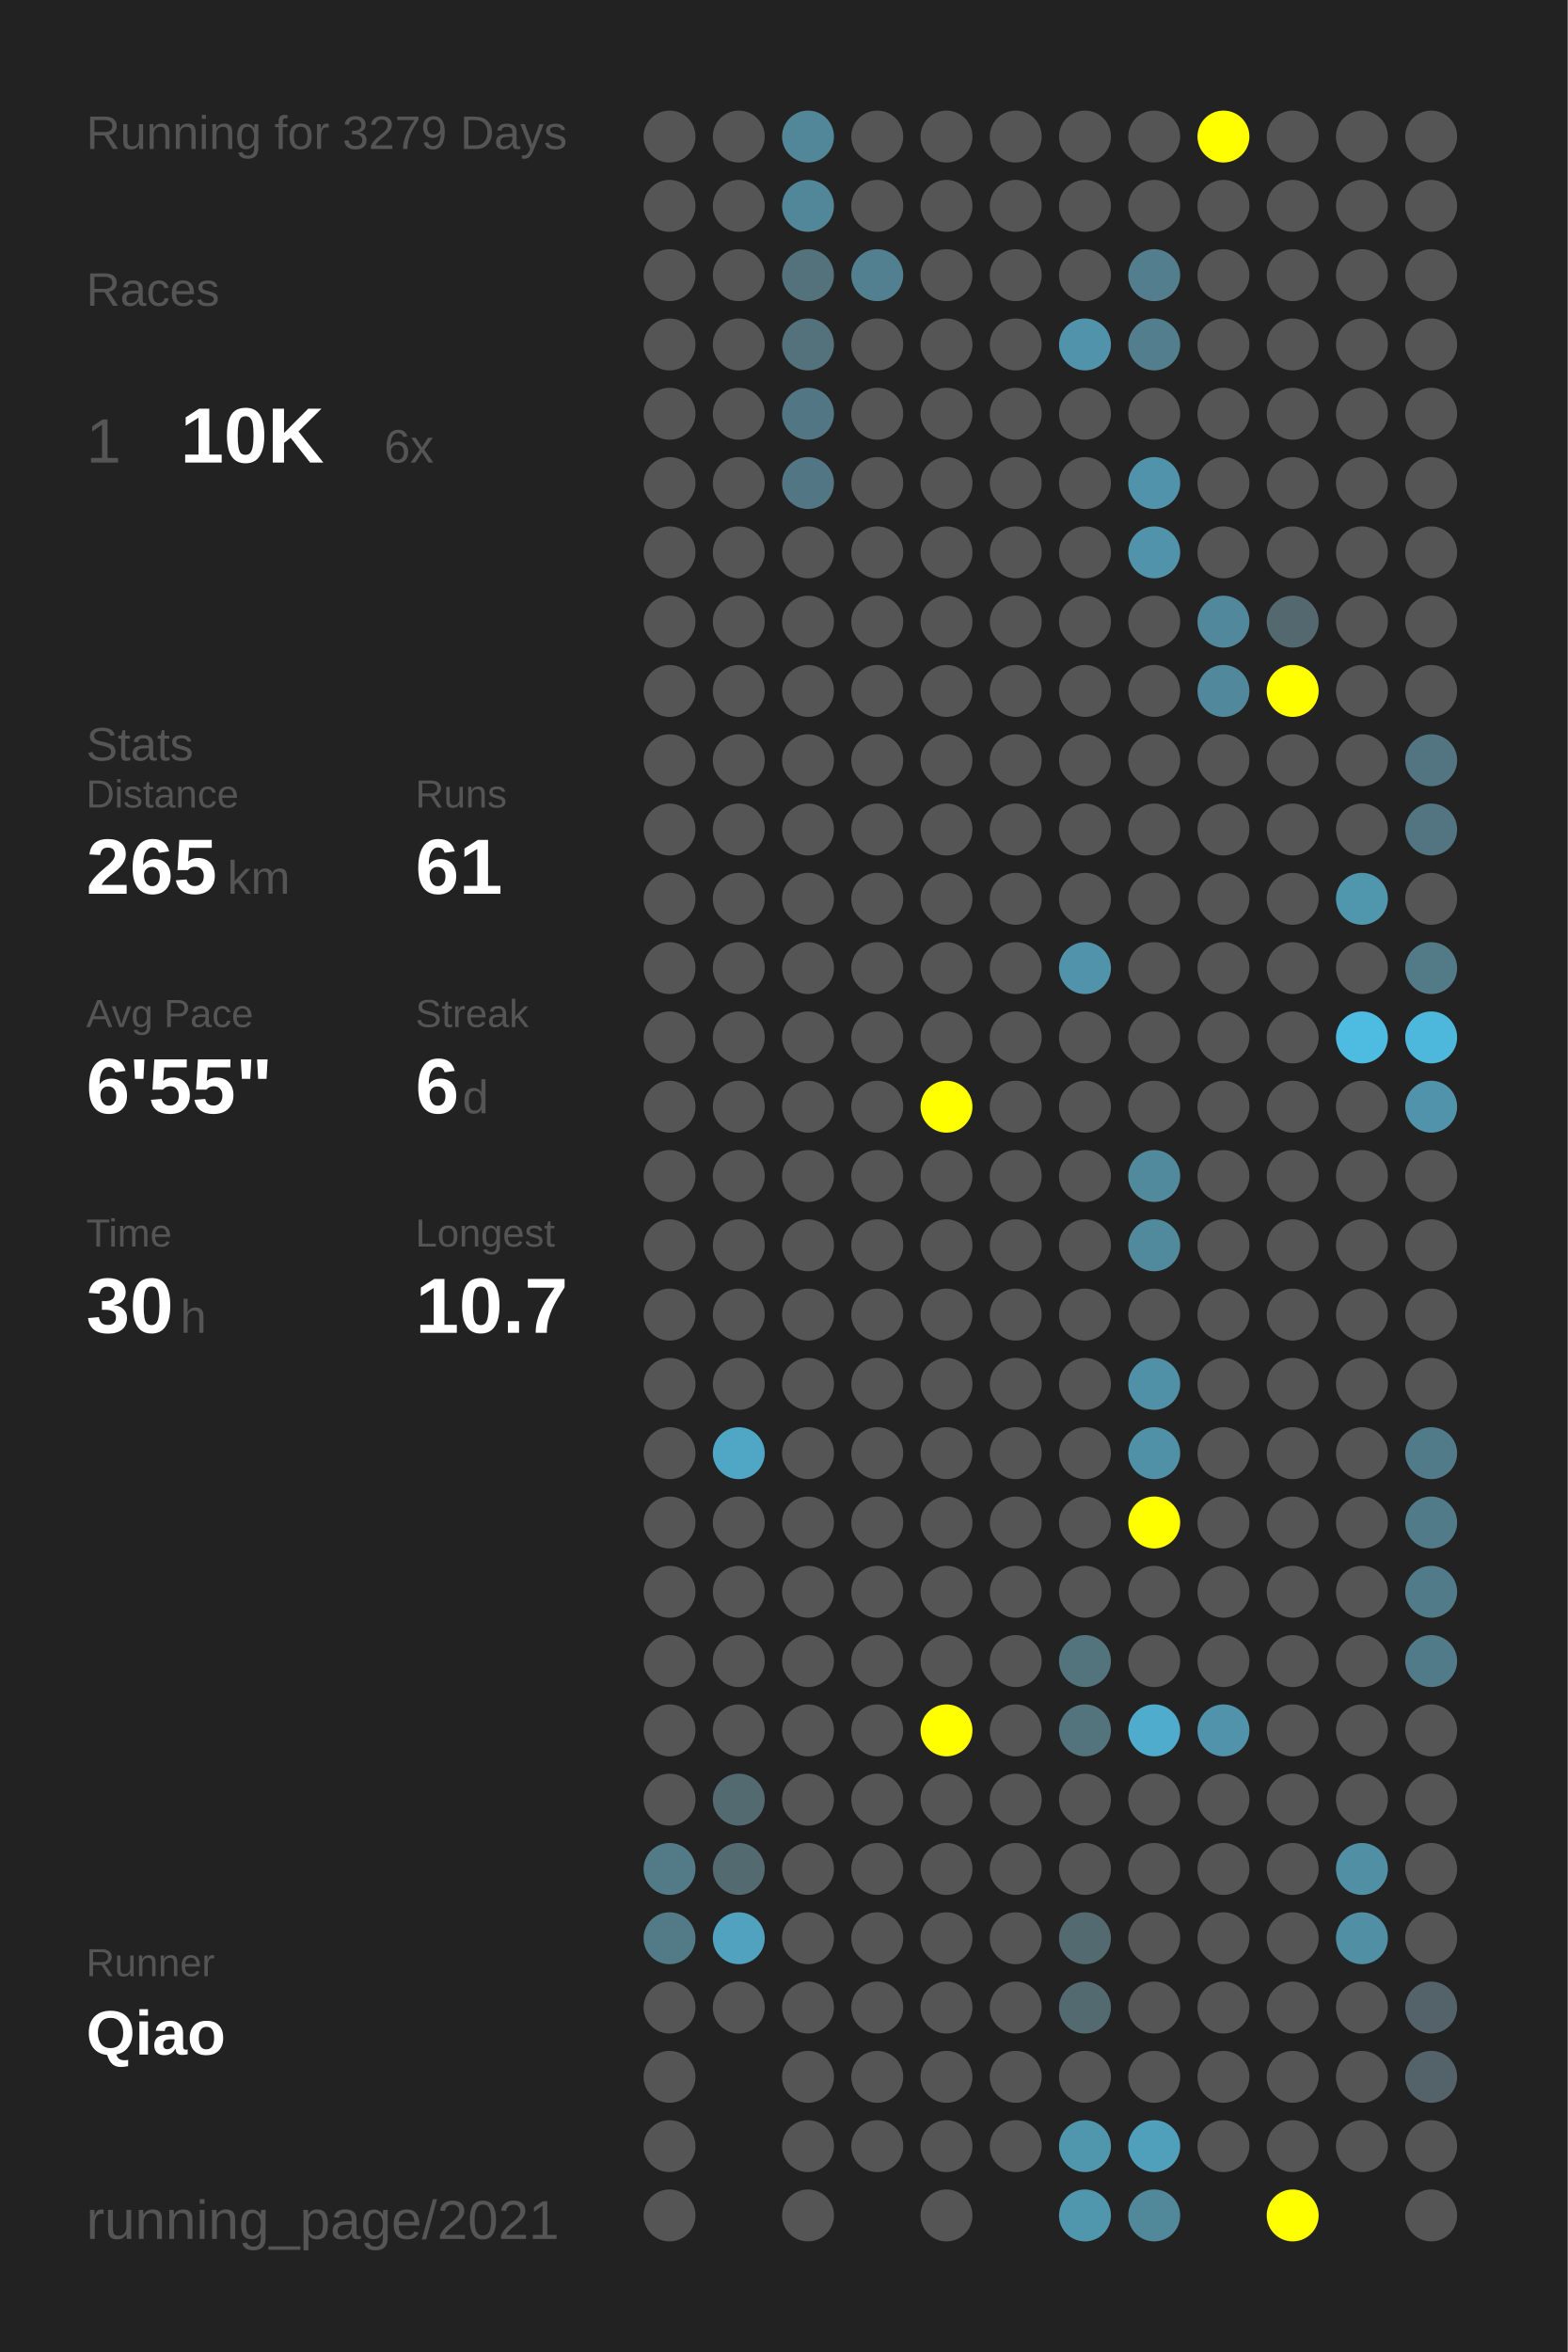
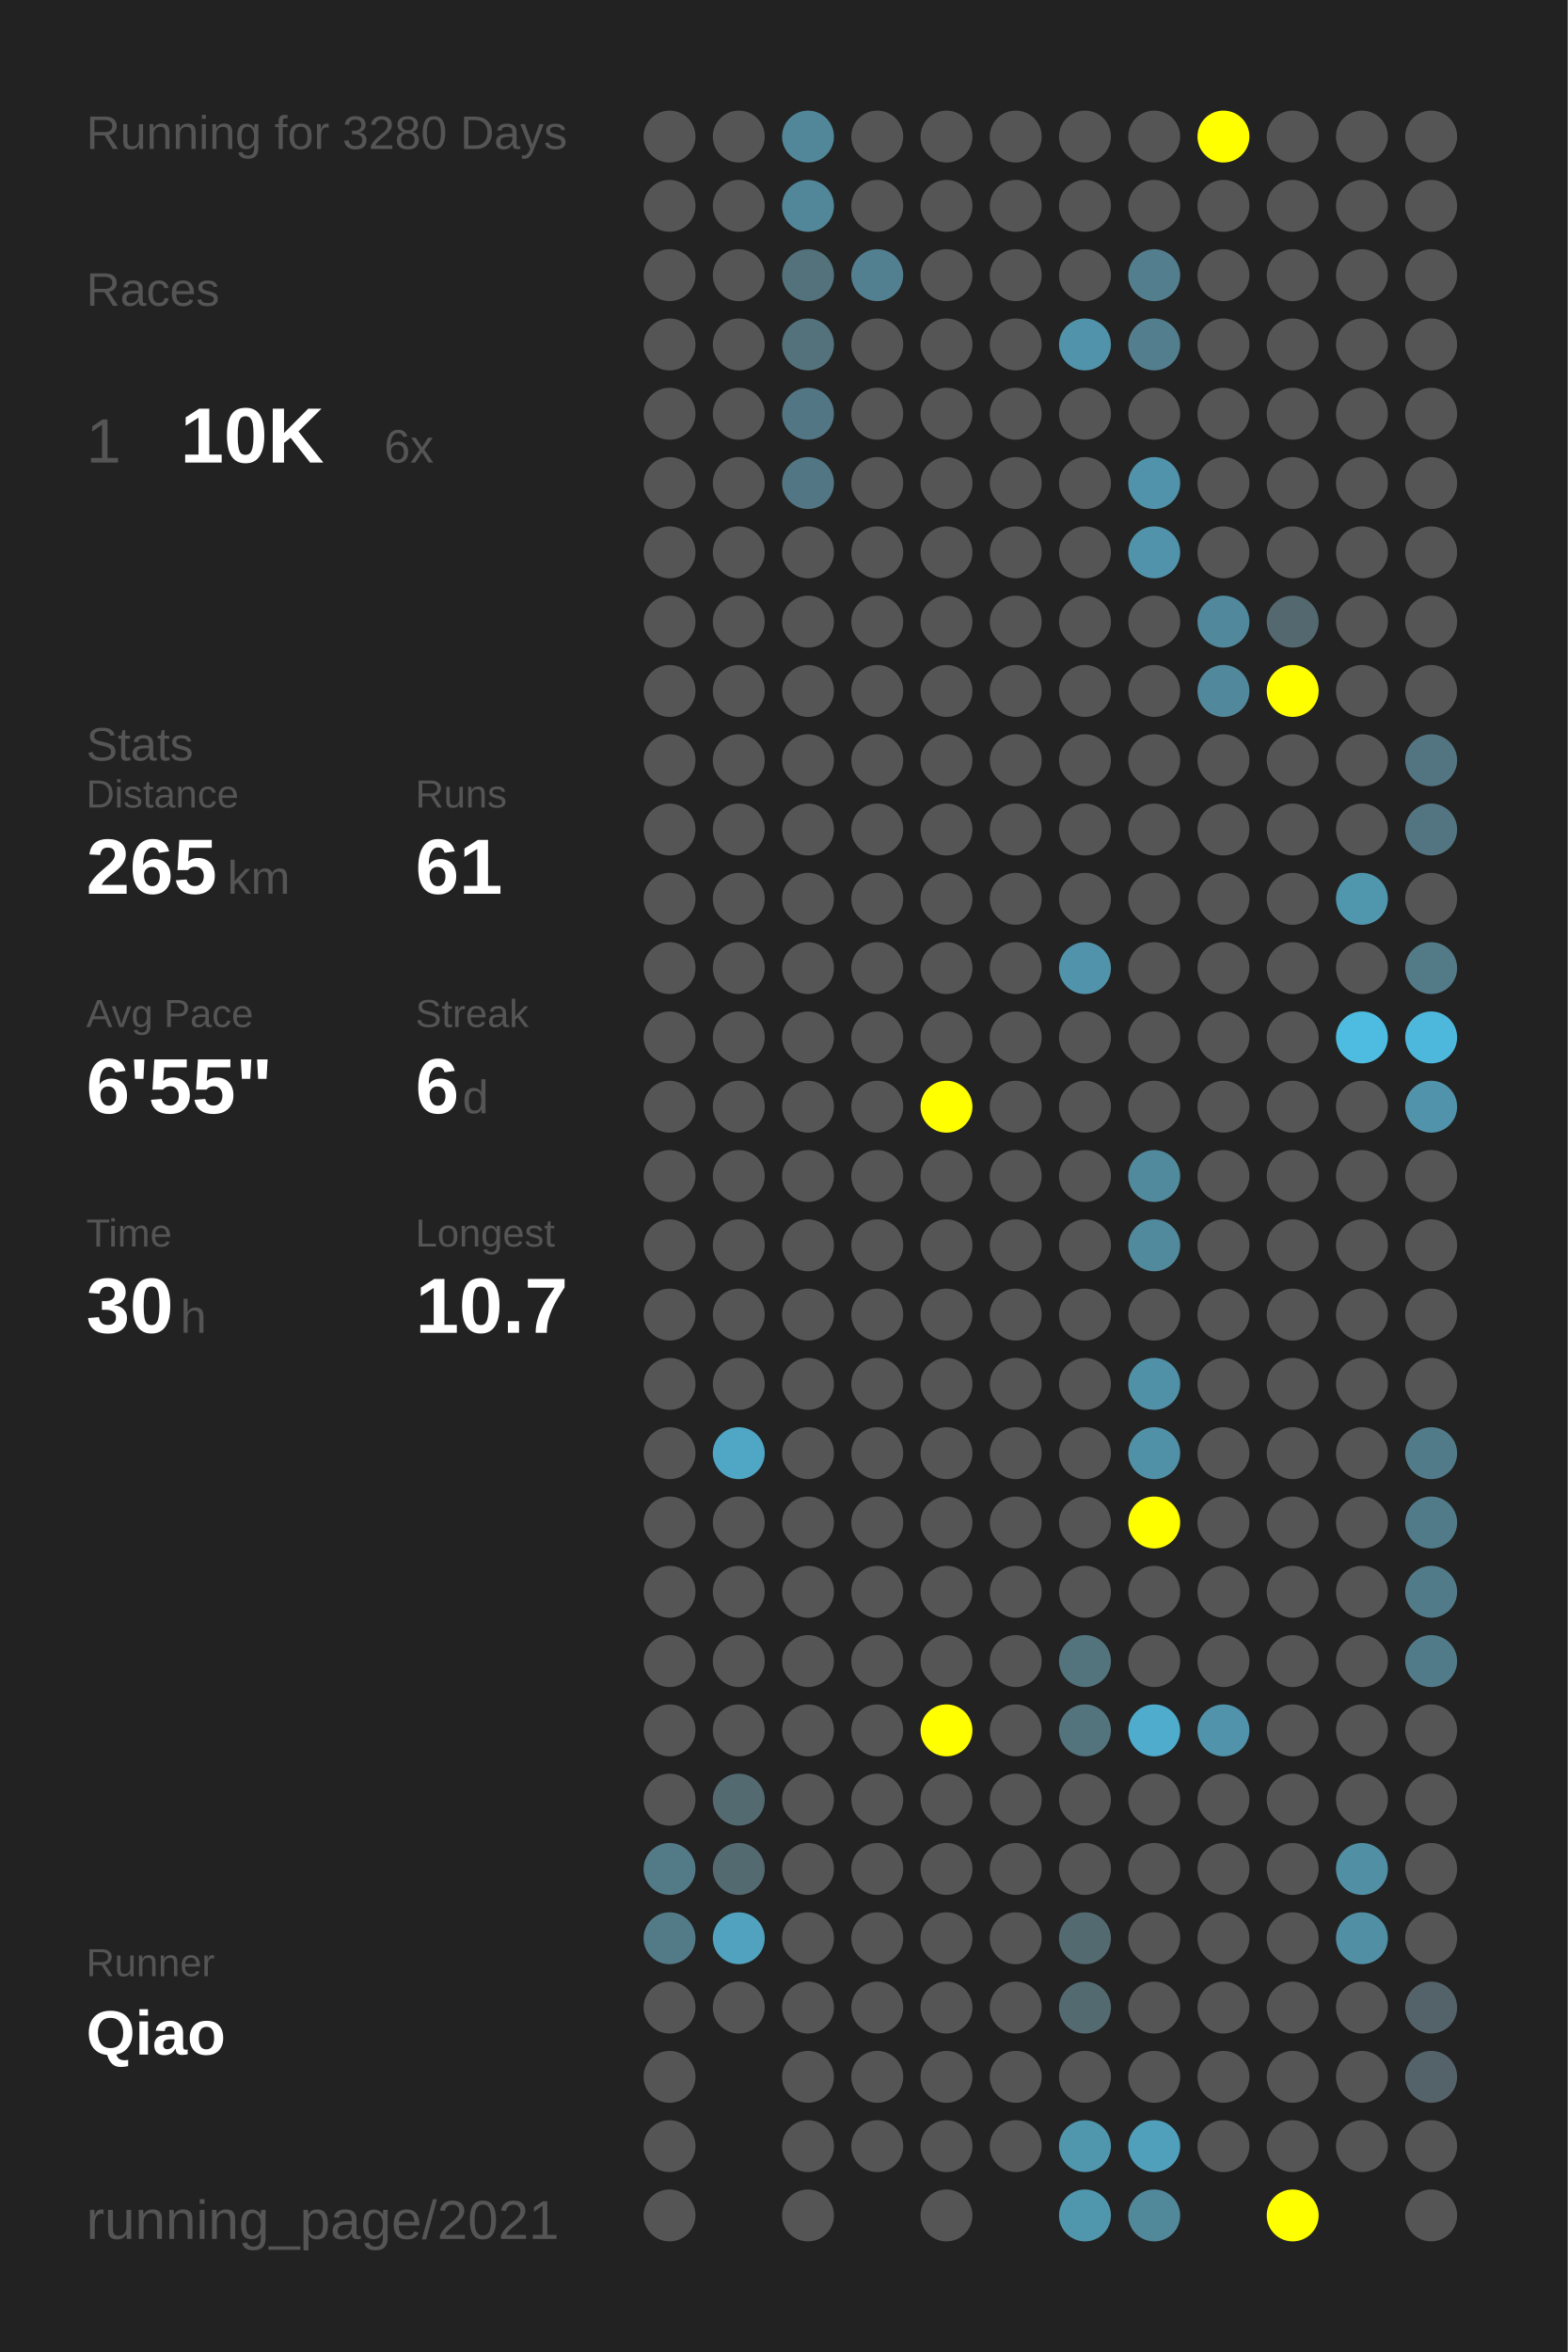
<svg xmlns="http://www.w3.org/2000/svg" baseProfile="full" height="300mm" version="1.1" viewBox="0,0,200,300" width="200mm">
  <defs />
  <rect fill="#222222" height="300" width="200" x="0" y="0" />
-   <text fill="#555555" style="font-size:6px; font-family:Arial;" x="11" y="19">Running for 3279 Days</text>
+   <text fill="#555555" style="font-size:6px; font-family:Arial;" x="11" y="19">Running for 3280 Days</text>
  <text fill="#555555" style="font-size:6px; font-family:Arial;" x="11" y="39">Races</text>
  <text fill="#555555" style="font-size:8px; font-family:Arial;" x="11" y="59">1</text>
  <text fill="#FFFFFF" style="font-size:10px; font-family:Arial; font-weight:bold;" x="23" y="59">10K</text>
  <text fill="#555555" style="font-size:6px; font-family:Arial;" x="49" y="59">6x</text>
  <text fill="#555555" style="font-size:6px; font-family:Arial;" x="11" y="97">Stats</text>
  <text fill="#555555" style="font-size:5px; font-family:Arial;" x="11" y="103">Distance</text>
  <text fill="#FFFFFF" style="font-size:10px; font-family:Arial; font-weight:bold;" x="11" y="114">265</text>
  <text fill="#555555" style="font-size:6px; font-family:Arial;" x="29" y="114">km</text>
  <text fill="#555555" style="font-size:5px; font-family:Arial;" x="53" y="103">Runs</text>
  <text fill="#FFFFFF" style="font-size:10px; font-family:Arial; font-weight:bold;" x="53" y="114">61</text>
  <text fill="#555555" style="font-size:5px; font-family:Arial;" x="11" y="131">Avg Pace</text>
  <text fill="#FFFFFF" style="font-size:10px; font-family:Arial; font-weight:bold;" x="11" y="142">6'55"</text>
  <text fill="#555555" style="font-size:5px; font-family:Arial;" x="53" y="131">Streak</text>
  <text fill="#FFFFFF" style="font-size:10px; font-family:Arial; font-weight:bold;" x="53" y="142">6</text>
  <text fill="#555555" style="font-size:6px; font-family:Arial;" x="59" y="142">d</text>
  <text fill="#555555" style="font-size:5px; font-family:Arial;" x="11" y="159">Time</text>
  <text fill="#FFFFFF" style="font-size:10px; font-family:Arial; font-weight:bold;" x="11" y="170">30</text>
  <text fill="#555555" style="font-size:6px; font-family:Arial;" x="23" y="170">h</text>
  <text fill="#555555" style="font-size:5px; font-family:Arial;" x="53" y="159">Longest</text>
  <text fill="#FFFFFF" style="font-size:10px; font-family:Arial; font-weight:bold;" x="53" y="170">10.7</text>
  <text fill="#555555" style="font-size:5px; font-family:Arial;" x="11" y="252.065">Runner</text>
  <text fill="#FFFFFF" style="font-size:8px; font-family:Arial; font-weight:bold;" x="11" y="262.065">Qiao</text>
  <text fill="#555555" style="font-size:7px; font-family:Arial;" x="11" y="285.581">running_page/2021</text>
  <circle cx="85.417" cy="17.419" fill="#555555" r="3.312" />
  <circle cx="85.417" cy="26.258" fill="#555555" r="3.312" />
  <circle cx="85.417" cy="35.097" fill="#555555" r="3.312" />
  <circle cx="85.417" cy="43.935" fill="#555555" r="3.312" />
  <circle cx="85.417" cy="52.774" fill="#555555" r="3.312" />
  <circle cx="85.417" cy="61.613" fill="#555555" r="3.312" />
  <circle cx="85.417" cy="70.452" fill="#555555" r="3.312" />
  <circle cx="85.417" cy="79.29" fill="#555555" r="3.312" />
  <circle cx="85.417" cy="88.129" fill="#555555" r="3.312" />
  <circle cx="85.417" cy="96.968" fill="#555555" r="3.312" />
  <circle cx="85.417" cy="105.806" fill="#555555" r="3.312" />
  <circle cx="85.417" cy="114.645" fill="#555555" r="3.312" />
  <circle cx="85.417" cy="123.484" fill="#555555" r="3.312" />
  <circle cx="85.417" cy="132.323" fill="#555555" r="3.312" />
  <circle cx="85.417" cy="141.161" fill="#555555" r="3.312" />
  <circle cx="85.417" cy="150" fill="#555555" r="3.312" />
  <circle cx="85.417" cy="158.839" fill="#555555" r="3.312" />
  <circle cx="85.417" cy="167.677" fill="#555555" r="3.312" />
  <circle cx="85.417" cy="176.516" fill="#555555" r="3.312" />
  <circle cx="85.417" cy="185.355" fill="#555555" r="3.312" />
  <circle cx="85.417" cy="194.194" fill="#555555" r="3.312" />
  <circle cx="85.417" cy="203.032" fill="#555555" r="3.312" />
  <circle cx="85.417" cy="211.871" fill="#555555" r="3.312" />
  <circle cx="85.417" cy="220.71" fill="#555555" r="3.312" />
  <circle cx="85.417" cy="229.548" fill="#555555" r="3.312" />
  <circle cx="85.417" cy="238.387" fill="#527a87" r="3.312" />
  <circle cx="85.417" cy="247.226" fill="#527a87" r="3.312" />
  <circle cx="85.417" cy="256.065" fill="#555555" r="3.312" />
  <circle cx="85.417" cy="264.903" fill="#555555" r="3.312" />
  <circle cx="85.417" cy="273.742" fill="#555555" r="3.312" />
  <circle cx="85.417" cy="282.581" fill="#555555" r="3.312" />
  <circle cx="94.25" cy="17.419" fill="#555555" r="3.312" />
  <circle cx="94.25" cy="26.258" fill="#555555" r="3.312" />
  <circle cx="94.25" cy="35.097" fill="#555555" r="3.312" />
  <circle cx="94.25" cy="43.935" fill="#555555" r="3.312" />
  <circle cx="94.25" cy="52.774" fill="#555555" r="3.312" />
  <circle cx="94.25" cy="61.613" fill="#555555" r="3.312" />
  <circle cx="94.25" cy="70.452" fill="#555555" r="3.312" />
  <circle cx="94.25" cy="79.29" fill="#555555" r="3.312" />
  <circle cx="94.25" cy="88.129" fill="#555555" r="3.312" />
  <circle cx="94.25" cy="96.968" fill="#555555" r="3.312" />
  <circle cx="94.25" cy="105.806" fill="#555555" r="3.312" />
  <circle cx="94.25" cy="114.645" fill="#555555" r="3.312" />
  <circle cx="94.25" cy="123.484" fill="#555555" r="3.312" />
  <circle cx="94.25" cy="132.323" fill="#555555" r="3.312" />
  <circle cx="94.25" cy="141.161" fill="#555555" r="3.312" />
  <circle cx="94.25" cy="150" fill="#555555" r="3.312" />
  <circle cx="94.25" cy="158.839" fill="#555555" r="3.312" />
  <circle cx="94.25" cy="167.677" fill="#555555" r="3.312" />
  <circle cx="94.25" cy="176.516" fill="#555555" r="3.312" />
  <circle cx="94.25" cy="185.355" fill="#4fa7c5" r="3.312" />
  <circle cx="94.25" cy="194.194" fill="#555555" r="3.312" />
  <circle cx="94.25" cy="203.032" fill="#555555" r="3.312" />
  <circle cx="94.25" cy="211.871" fill="#555555" r="3.312" />
  <circle cx="94.25" cy="220.71" fill="#555555" r="3.312" />
  <circle cx="94.25" cy="229.548" fill="#536a71" r="3.312" />
  <circle cx="94.25" cy="238.387" fill="#536a71" r="3.312" />
  <circle cx="94.25" cy="247.226" fill="#50a2be" r="3.312" />
  <circle cx="94.25" cy="256.065" fill="#555555" r="3.312" />
  <circle cx="103.083" cy="17.419" fill="#518799" r="3.312" />
  <circle cx="103.083" cy="26.258" fill="#518799" r="3.312" />
  <circle cx="103.083" cy="35.097" fill="#53727c" r="3.312" />
  <circle cx="103.083" cy="43.935" fill="#53727c" r="3.312" />
  <circle cx="103.083" cy="52.774" fill="#527683" r="3.312" />
  <circle cx="103.083" cy="61.613" fill="#527683" r="3.312" />
  <circle cx="103.083" cy="70.452" fill="#555555" r="3.312" />
  <circle cx="103.083" cy="79.29" fill="#555555" r="3.312" />
  <circle cx="103.083" cy="88.129" fill="#555555" r="3.312" />
  <circle cx="103.083" cy="96.968" fill="#555555" r="3.312" />
  <circle cx="103.083" cy="105.806" fill="#555555" r="3.312" />
  <circle cx="103.083" cy="114.645" fill="#555555" r="3.312" />
  <circle cx="103.083" cy="123.484" fill="#555555" r="3.312" />
  <circle cx="103.083" cy="132.323" fill="#555555" r="3.312" />
  <circle cx="103.083" cy="141.161" fill="#555555" r="3.312" />
  <circle cx="103.083" cy="150" fill="#555555" r="3.312" />
  <circle cx="103.083" cy="158.839" fill="#555555" r="3.312" />
  <circle cx="103.083" cy="167.677" fill="#555555" r="3.312" />
  <circle cx="103.083" cy="176.516" fill="#555555" r="3.312" />
  <circle cx="103.083" cy="185.355" fill="#555555" r="3.312" />
  <circle cx="103.083" cy="194.194" fill="#555555" r="3.312" />
  <circle cx="103.083" cy="203.032" fill="#555555" r="3.312" />
  <circle cx="103.083" cy="211.871" fill="#555555" r="3.312" />
  <circle cx="103.083" cy="220.71" fill="#555555" r="3.312" />
  <circle cx="103.083" cy="229.548" fill="#555555" r="3.312" />
  <circle cx="103.083" cy="238.387" fill="#555555" r="3.312" />
  <circle cx="103.083" cy="247.226" fill="#555555" r="3.312" />
  <circle cx="103.083" cy="256.065" fill="#555555" r="3.312" />
  <circle cx="103.083" cy="264.903" fill="#555555" r="3.312" />
  <circle cx="103.083" cy="273.742" fill="#555555" r="3.312" />
  <circle cx="103.083" cy="282.581" fill="#555555" r="3.312" />
  <circle cx="111.917" cy="17.419" fill="#555555" r="3.312" />
  <circle cx="111.917" cy="26.258" fill="#555555" r="3.312" />
  <circle cx="111.917" cy="35.097" fill="#528090" r="3.312" />
  <circle cx="111.917" cy="43.935" fill="#555555" r="3.312" />
  <circle cx="111.917" cy="52.774" fill="#555555" r="3.312" />
  <circle cx="111.917" cy="61.613" fill="#555555" r="3.312" />
  <circle cx="111.917" cy="70.452" fill="#555555" r="3.312" />
  <circle cx="111.917" cy="79.29" fill="#555555" r="3.312" />
  <circle cx="111.917" cy="88.129" fill="#555555" r="3.312" />
  <circle cx="111.917" cy="96.968" fill="#555555" r="3.312" />
  <circle cx="111.917" cy="105.806" fill="#555555" r="3.312" />
  <circle cx="111.917" cy="114.645" fill="#555555" r="3.312" />
  <circle cx="111.917" cy="123.484" fill="#555555" r="3.312" />
  <circle cx="111.917" cy="132.323" fill="#555555" r="3.312" />
  <circle cx="111.917" cy="141.161" fill="#555555" r="3.312" />
  <circle cx="111.917" cy="150" fill="#555555" r="3.312" />
  <circle cx="111.917" cy="158.839" fill="#555555" r="3.312" />
  <circle cx="111.917" cy="167.677" fill="#555555" r="3.312" />
  <circle cx="111.917" cy="176.516" fill="#555555" r="3.312" />
  <circle cx="111.917" cy="185.355" fill="#555555" r="3.312" />
  <circle cx="111.917" cy="194.194" fill="#555555" r="3.312" />
  <circle cx="111.917" cy="203.032" fill="#555555" r="3.312" />
  <circle cx="111.917" cy="211.871" fill="#555555" r="3.312" />
  <circle cx="111.917" cy="220.71" fill="#555555" r="3.312" />
  <circle cx="111.917" cy="229.548" fill="#555555" r="3.312" />
  <circle cx="111.917" cy="238.387" fill="#555555" r="3.312" />
  <circle cx="111.917" cy="247.226" fill="#555555" r="3.312" />
  <circle cx="111.917" cy="256.065" fill="#555555" r="3.312" />
  <circle cx="111.917" cy="264.903" fill="#555555" r="3.312" />
  <circle cx="111.917" cy="273.742" fill="#555555" r="3.312" />
  <circle cx="120.75" cy="17.419" fill="#555555" r="3.312" />
  <circle cx="120.75" cy="26.258" fill="#555555" r="3.312" />
  <circle cx="120.75" cy="35.097" fill="#555555" r="3.312" />
  <circle cx="120.75" cy="43.935" fill="#555555" r="3.312" />
  <circle cx="120.75" cy="52.774" fill="#555555" r="3.312" />
  <circle cx="120.75" cy="61.613" fill="#555555" r="3.312" />
  <circle cx="120.75" cy="70.452" fill="#555555" r="3.312" />
  <circle cx="120.75" cy="79.29" fill="#555555" r="3.312" />
  <circle cx="120.75" cy="88.129" fill="#555555" r="3.312" />
  <circle cx="120.75" cy="96.968" fill="#555555" r="3.312" />
  <circle cx="120.75" cy="105.806" fill="#555555" r="3.312" />
  <circle cx="120.75" cy="114.645" fill="#555555" r="3.312" />
  <circle cx="120.75" cy="123.484" fill="#555555" r="3.312" />
  <circle cx="120.75" cy="132.323" fill="#555555" r="3.312" />
  <circle cx="120.75" cy="141.161" fill="#FFFF00" r="3.312" />
  <circle cx="120.75" cy="150" fill="#555555" r="3.312" />
  <circle cx="120.75" cy="158.839" fill="#555555" r="3.312" />
  <circle cx="120.75" cy="167.677" fill="#555555" r="3.312" />
  <circle cx="120.75" cy="176.516" fill="#555555" r="3.312" />
  <circle cx="120.75" cy="185.355" fill="#555555" r="3.312" />
  <circle cx="120.75" cy="194.194" fill="#555555" r="3.312" />
  <circle cx="120.75" cy="203.032" fill="#555555" r="3.312" />
  <circle cx="120.75" cy="211.871" fill="#555555" r="3.312" />
  <circle cx="120.75" cy="220.71" fill="#FFFF00" r="3.312" />
  <circle cx="120.75" cy="229.548" fill="#555555" r="3.312" />
  <circle cx="120.75" cy="238.387" fill="#555555" r="3.312" />
  <circle cx="120.75" cy="247.226" fill="#555555" r="3.312" />
  <circle cx="120.75" cy="256.065" fill="#555555" r="3.312" />
  <circle cx="120.75" cy="264.903" fill="#555555" r="3.312" />
  <circle cx="120.75" cy="273.742" fill="#555555" r="3.312" />
  <circle cx="120.75" cy="282.581" fill="#555555" r="3.312" />
  <circle cx="129.583" cy="17.419" fill="#555555" r="3.312" />
  <circle cx="129.583" cy="26.258" fill="#555555" r="3.312" />
  <circle cx="129.583" cy="35.097" fill="#555555" r="3.312" />
  <circle cx="129.583" cy="43.935" fill="#555555" r="3.312" />
  <circle cx="129.583" cy="52.774" fill="#555555" r="3.312" />
  <circle cx="129.583" cy="61.613" fill="#555555" r="3.312" />
  <circle cx="129.583" cy="70.452" fill="#555555" r="3.312" />
  <circle cx="129.583" cy="79.29" fill="#555555" r="3.312" />
  <circle cx="129.583" cy="88.129" fill="#555555" r="3.312" />
  <circle cx="129.583" cy="96.968" fill="#555555" r="3.312" />
  <circle cx="129.583" cy="105.806" fill="#555555" r="3.312" />
  <circle cx="129.583" cy="114.645" fill="#555555" r="3.312" />
  <circle cx="129.583" cy="123.484" fill="#555555" r="3.312" />
  <circle cx="129.583" cy="132.323" fill="#555555" r="3.312" />
  <circle cx="129.583" cy="141.161" fill="#555555" r="3.312" />
  <circle cx="129.583" cy="150" fill="#555555" r="3.312" />
  <circle cx="129.583" cy="158.839" fill="#555555" r="3.312" />
  <circle cx="129.583" cy="167.677" fill="#555555" r="3.312" />
  <circle cx="129.583" cy="176.516" fill="#555555" r="3.312" />
  <circle cx="129.583" cy="185.355" fill="#555555" r="3.312" />
  <circle cx="129.583" cy="194.194" fill="#555555" r="3.312" />
  <circle cx="129.583" cy="203.032" fill="#555555" r="3.312" />
  <circle cx="129.583" cy="211.871" fill="#555555" r="3.312" />
  <circle cx="129.583" cy="220.71" fill="#555555" r="3.312" />
  <circle cx="129.583" cy="229.548" fill="#555555" r="3.312" />
  <circle cx="129.583" cy="238.387" fill="#555555" r="3.312" />
  <circle cx="129.583" cy="247.226" fill="#555555" r="3.312" />
  <circle cx="129.583" cy="256.065" fill="#555555" r="3.312" />
  <circle cx="129.583" cy="264.903" fill="#555555" r="3.312" />
  <circle cx="129.583" cy="273.742" fill="#555555" r="3.312" />
  <circle cx="138.417" cy="17.419" fill="#555555" r="3.312" />
  <circle cx="138.417" cy="26.258" fill="#555555" r="3.312" />
  <circle cx="138.417" cy="35.097" fill="#555555" r="3.312" />
  <circle cx="138.417" cy="43.935" fill="#5093aa" r="3.312" />
  <circle cx="138.417" cy="52.774" fill="#555555" r="3.312" />
  <circle cx="138.417" cy="61.613" fill="#555555" r="3.312" />
  <circle cx="138.417" cy="70.452" fill="#555555" r="3.312" />
  <circle cx="138.417" cy="79.29" fill="#555555" r="3.312" />
  <circle cx="138.417" cy="88.129" fill="#555555" r="3.312" />
  <circle cx="138.417" cy="96.968" fill="#555555" r="3.312" />
  <circle cx="138.417" cy="105.806" fill="#555555" r="3.312" />
  <circle cx="138.417" cy="114.645" fill="#555555" r="3.312" />
  <circle cx="138.417" cy="123.484" fill="#5093aa" r="3.312" />
  <circle cx="138.417" cy="132.323" fill="#555555" r="3.312" />
  <circle cx="138.417" cy="141.161" fill="#555555" r="3.312" />
  <circle cx="138.417" cy="150" fill="#555555" r="3.312" />
  <circle cx="138.417" cy="158.839" fill="#555555" r="3.312" />
  <circle cx="138.417" cy="167.677" fill="#555555" r="3.312" />
  <circle cx="138.417" cy="176.516" fill="#555555" r="3.312" />
  <circle cx="138.417" cy="185.355" fill="#555555" r="3.312" />
  <circle cx="138.417" cy="194.194" fill="#555555" r="3.312" />
  <circle cx="138.417" cy="203.032" fill="#555555" r="3.312" />
  <circle cx="138.417" cy="211.871" fill="#53737d" r="3.312" />
  <circle cx="138.417" cy="220.71" fill="#53737d" r="3.312" />
  <circle cx="138.417" cy="229.548" fill="#555555" r="3.312" />
  <circle cx="138.417" cy="238.387" fill="#555555" r="3.312" />
  <circle cx="138.417" cy="247.226" fill="#536a71" r="3.312" />
  <circle cx="138.417" cy="256.065" fill="#536a71" r="3.312" />
  <circle cx="138.417" cy="264.903" fill="#555555" r="3.312" />
  <circle cx="138.417" cy="273.742" fill="#5096ad" r="3.312" />
  <circle cx="138.417" cy="282.581" fill="#5096ad" r="3.312" />
  <circle cx="147.25" cy="17.419" fill="#555555" r="3.312" />
  <circle cx="147.25" cy="26.258" fill="#555555" r="3.312" />
  <circle cx="147.25" cy="35.097" fill="#527e8e" r="3.312" />
  <circle cx="147.25" cy="43.935" fill="#527e8e" r="3.312" />
  <circle cx="147.25" cy="52.774" fill="#555555" r="3.312" />
  <circle cx="147.25" cy="61.613" fill="#5093aa" r="3.312" />
  <circle cx="147.25" cy="70.452" fill="#5093aa" r="3.312" />
  <circle cx="147.25" cy="79.29" fill="#555555" r="3.312" />
  <circle cx="147.25" cy="88.129" fill="#555555" r="3.312" />
  <circle cx="147.25" cy="96.968" fill="#555555" r="3.312" />
  <circle cx="147.25" cy="105.806" fill="#555555" r="3.312" />
  <circle cx="147.25" cy="114.645" fill="#555555" r="3.312" />
  <circle cx="147.25" cy="123.484" fill="#555555" r="3.312" />
  <circle cx="147.25" cy="132.323" fill="#555555" r="3.312" />
  <circle cx="147.25" cy="141.161" fill="#555555" r="3.312" />
  <circle cx="147.25" cy="150" fill="#518a9d" r="3.312" />
  <circle cx="147.25" cy="158.839" fill="#518a9d" r="3.312" />
  <circle cx="147.25" cy="167.677" fill="#555555" r="3.312" />
  <circle cx="147.25" cy="176.516" fill="#5191a7" r="3.312" />
  <circle cx="147.25" cy="185.355" fill="#5191a7" r="3.312" />
  <circle cx="147.25" cy="194.194" fill="#FFFF00" r="3.312" />
  <circle cx="147.25" cy="203.032" fill="#555555" r="3.312" />
  <circle cx="147.25" cy="211.871" fill="#555555" r="3.312" />
  <circle cx="147.25" cy="220.71" fill="#4faccc" r="3.312" />
  <circle cx="147.25" cy="229.548" fill="#555555" r="3.312" />
  <circle cx="147.25" cy="238.387" fill="#555555" r="3.312" />
  <circle cx="147.25" cy="247.226" fill="#555555" r="3.312" />
  <circle cx="147.25" cy="256.065" fill="#555555" r="3.312" />
  <circle cx="147.25" cy="264.903" fill="#555555" r="3.312" />
  <circle cx="147.25" cy="273.742" fill="#50a0bb" r="3.312" />
  <circle cx="147.25" cy="282.581" fill="#51889a" r="3.312" />
  <circle cx="156.083" cy="17.419" fill="#FFFF00" r="3.312" />
  <circle cx="156.083" cy="26.258" fill="#555555" r="3.312" />
  <circle cx="156.083" cy="35.097" fill="#555555" r="3.312" />
  <circle cx="156.083" cy="43.935" fill="#555555" r="3.312" />
  <circle cx="156.083" cy="52.774" fill="#555555" r="3.312" />
  <circle cx="156.083" cy="61.613" fill="#555555" r="3.312" />
  <circle cx="156.083" cy="70.452" fill="#555555" r="3.312" />
  <circle cx="156.083" cy="79.29" fill="#51889b" r="3.312" />
  <circle cx="156.083" cy="88.129" fill="#51889b" r="3.312" />
  <circle cx="156.083" cy="96.968" fill="#555555" r="3.312" />
  <circle cx="156.083" cy="105.806" fill="#555555" r="3.312" />
  <circle cx="156.083" cy="114.645" fill="#555555" r="3.312" />
  <circle cx="156.083" cy="123.484" fill="#555555" r="3.312" />
  <circle cx="156.083" cy="132.323" fill="#555555" r="3.312" />
  <circle cx="156.083" cy="141.161" fill="#555555" r="3.312" />
  <circle cx="156.083" cy="150" fill="#555555" r="3.312" />
  <circle cx="156.083" cy="158.839" fill="#555555" r="3.312" />
  <circle cx="156.083" cy="167.677" fill="#555555" r="3.312" />
  <circle cx="156.083" cy="176.516" fill="#555555" r="3.312" />
  <circle cx="156.083" cy="185.355" fill="#555555" r="3.312" />
  <circle cx="156.083" cy="194.194" fill="#555555" r="3.312" />
  <circle cx="156.083" cy="203.032" fill="#555555" r="3.312" />
  <circle cx="156.083" cy="211.871" fill="#555555" r="3.312" />
  <circle cx="156.083" cy="220.71" fill="#5093aa" r="3.312" />
  <circle cx="156.083" cy="229.548" fill="#555555" r="3.312" />
  <circle cx="156.083" cy="238.387" fill="#555555" r="3.312" />
  <circle cx="156.083" cy="247.226" fill="#555555" r="3.312" />
  <circle cx="156.083" cy="256.065" fill="#555555" r="3.312" />
  <circle cx="156.083" cy="264.903" fill="#555555" r="3.312" />
  <circle cx="156.083" cy="273.742" fill="#555555" r="3.312" />
  <circle cx="164.917" cy="17.419" fill="#555555" r="3.312" />
  <circle cx="164.917" cy="26.258" fill="#555555" r="3.312" />
  <circle cx="164.917" cy="35.097" fill="#555555" r="3.312" />
  <circle cx="164.917" cy="43.935" fill="#555555" r="3.312" />
  <circle cx="164.917" cy="52.774" fill="#555555" r="3.312" />
  <circle cx="164.917" cy="61.613" fill="#555555" r="3.312" />
  <circle cx="164.917" cy="70.452" fill="#555555" r="3.312" />
  <circle cx="164.917" cy="79.29" fill="#53686f" r="3.312" />
  <circle cx="164.917" cy="88.129" fill="#FFFF00" r="3.312" />
  <circle cx="164.917" cy="96.968" fill="#555555" r="3.312" />
  <circle cx="164.917" cy="105.806" fill="#555555" r="3.312" />
  <circle cx="164.917" cy="114.645" fill="#555555" r="3.312" />
  <circle cx="164.917" cy="123.484" fill="#555555" r="3.312" />
  <circle cx="164.917" cy="132.323" fill="#555555" r="3.312" />
  <circle cx="164.917" cy="141.161" fill="#555555" r="3.312" />
  <circle cx="164.917" cy="150" fill="#555555" r="3.312" />
  <circle cx="164.917" cy="158.839" fill="#555555" r="3.312" />
  <circle cx="164.917" cy="167.677" fill="#555555" r="3.312" />
  <circle cx="164.917" cy="176.516" fill="#555555" r="3.312" />
  <circle cx="164.917" cy="185.355" fill="#555555" r="3.312" />
  <circle cx="164.917" cy="194.194" fill="#555555" r="3.312" />
  <circle cx="164.917" cy="203.032" fill="#555555" r="3.312" />
  <circle cx="164.917" cy="211.871" fill="#555555" r="3.312" />
  <circle cx="164.917" cy="220.71" fill="#555555" r="3.312" />
  <circle cx="164.917" cy="229.548" fill="#555555" r="3.312" />
  <circle cx="164.917" cy="238.387" fill="#555555" r="3.312" />
  <circle cx="164.917" cy="247.226" fill="#555555" r="3.312" />
  <circle cx="164.917" cy="256.065" fill="#555555" r="3.312" />
  <circle cx="164.917" cy="264.903" fill="#555555" r="3.312" />
  <circle cx="164.917" cy="273.742" fill="#555555" r="3.312" />
  <circle cx="164.917" cy="282.581" fill="#FFFF00" r="3.312" />
  <circle cx="173.75" cy="17.419" fill="#555555" r="3.312" />
  <circle cx="173.75" cy="26.258" fill="#555555" r="3.312" />
  <circle cx="173.75" cy="35.097" fill="#555555" r="3.312" />
  <circle cx="173.75" cy="43.935" fill="#555555" r="3.312" />
  <circle cx="173.75" cy="52.774" fill="#555555" r="3.312" />
  <circle cx="173.75" cy="61.613" fill="#555555" r="3.312" />
  <circle cx="173.75" cy="70.452" fill="#555555" r="3.312" />
  <circle cx="173.75" cy="79.29" fill="#555555" r="3.312" />
  <circle cx="173.75" cy="88.129" fill="#555555" r="3.312" />
  <circle cx="173.75" cy="96.968" fill="#555555" r="3.312" />
  <circle cx="173.75" cy="105.806" fill="#555555" r="3.312" />
  <circle cx="173.75" cy="114.645" fill="#5097ae" r="3.312" />
  <circle cx="173.75" cy="123.484" fill="#555555" r="3.312" />
  <circle cx="173.75" cy="132.323" fill="#4ebbe0" r="3.312" />
  <circle cx="173.75" cy="141.161" fill="#555555" r="3.312" />
  <circle cx="173.75" cy="150" fill="#555555" r="3.312" />
  <circle cx="173.75" cy="158.839" fill="#555555" r="3.312" />
  <circle cx="173.75" cy="167.677" fill="#555555" r="3.312" />
  <circle cx="173.75" cy="176.516" fill="#555555" r="3.312" />
  <circle cx="173.75" cy="185.355" fill="#555555" r="3.312" />
  <circle cx="173.75" cy="194.194" fill="#555555" r="3.312" />
  <circle cx="173.75" cy="203.032" fill="#555555" r="3.312" />
  <circle cx="173.75" cy="211.871" fill="#555555" r="3.312" />
  <circle cx="173.75" cy="220.71" fill="#555555" r="3.312" />
  <circle cx="173.75" cy="229.548" fill="#555555" r="3.312" />
  <circle cx="173.75" cy="238.387" fill="#518fa4" r="3.312" />
  <circle cx="173.75" cy="247.226" fill="#518fa4" r="3.312" />
  <circle cx="173.75" cy="256.065" fill="#555555" r="3.312" />
  <circle cx="173.75" cy="264.903" fill="#555555" r="3.312" />
  <circle cx="173.75" cy="273.742" fill="#555555" r="3.312" />
  <circle cx="182.583" cy="17.419" fill="#555555" r="3.312" />
  <circle cx="182.583" cy="26.258" fill="#555555" r="3.312" />
  <circle cx="182.583" cy="35.097" fill="#555555" r="3.312" />
  <circle cx="182.583" cy="43.935" fill="#555555" r="3.312" />
  <circle cx="182.583" cy="52.774" fill="#555555" r="3.312" />
  <circle cx="182.583" cy="61.613" fill="#555555" r="3.312" />
  <circle cx="182.583" cy="70.452" fill="#555555" r="3.312" />
  <circle cx="182.583" cy="79.29" fill="#555555" r="3.312" />
  <circle cx="182.583" cy="88.129" fill="#555555" r="3.312" />
  <circle cx="182.583" cy="96.968" fill="#527581" r="3.312" />
  <circle cx="182.583" cy="105.806" fill="#527581" r="3.312" />
  <circle cx="182.583" cy="114.645" fill="#555555" r="3.312" />
  <circle cx="182.583" cy="123.484" fill="#527a87" r="3.312" />
  <circle cx="182.583" cy="132.323" fill="#4eb8dc" r="3.312" />
  <circle cx="182.583" cy="141.161" fill="#5093aa" r="3.312" />
  <circle cx="182.583" cy="150" fill="#555555" r="3.312" />
  <circle cx="182.583" cy="158.839" fill="#555555" r="3.312" />
  <circle cx="182.583" cy="167.677" fill="#555555" r="3.312" />
  <circle cx="182.583" cy="176.516" fill="#555555" r="3.312" />
  <circle cx="182.583" cy="185.355" fill="#527b89" r="3.312" />
  <circle cx="182.583" cy="194.194" fill="#527b89" r="3.312" />
  <circle cx="182.583" cy="203.032" fill="#527b89" r="3.312" />
  <circle cx="182.583" cy="211.871" fill="#527b89" r="3.312" />
  <circle cx="182.583" cy="220.71" fill="#555555" r="3.312" />
  <circle cx="182.583" cy="229.548" fill="#555555" r="3.312" />
  <circle cx="182.583" cy="238.387" fill="#555555" r="3.312" />
  <circle cx="182.583" cy="247.226" fill="#555555" r="3.312" />
  <circle cx="182.583" cy="256.065" fill="#546369" r="3.312" />
  <circle cx="182.583" cy="264.903" fill="#546369" r="3.312" />
  <circle cx="182.583" cy="273.742" fill="#555555" r="3.312" />
  <circle cx="182.583" cy="282.581" fill="#555555" r="3.312" />
</svg>
